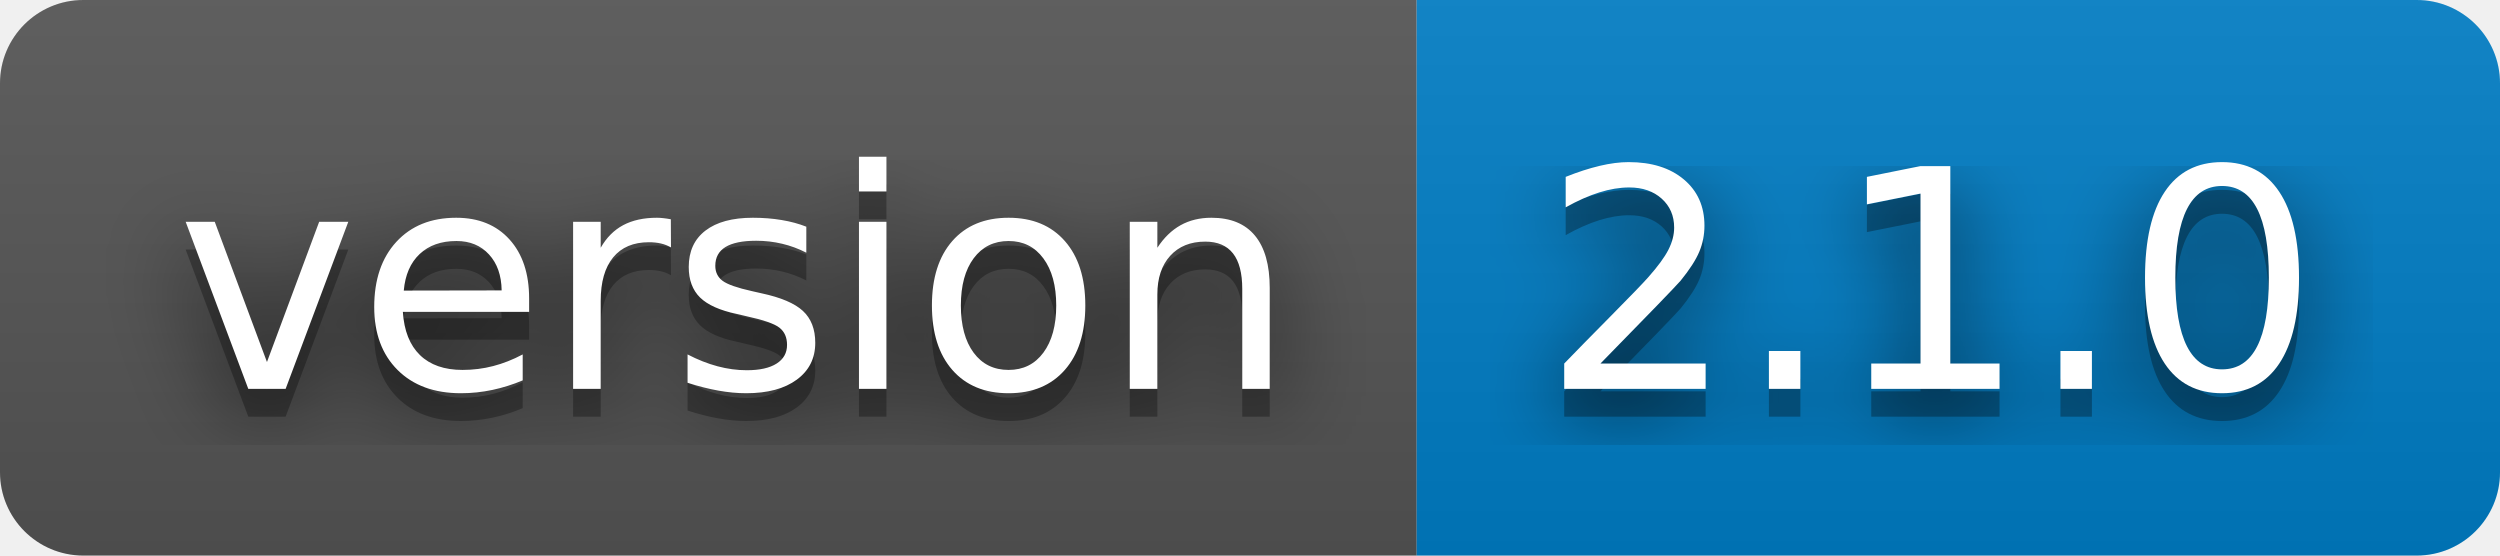
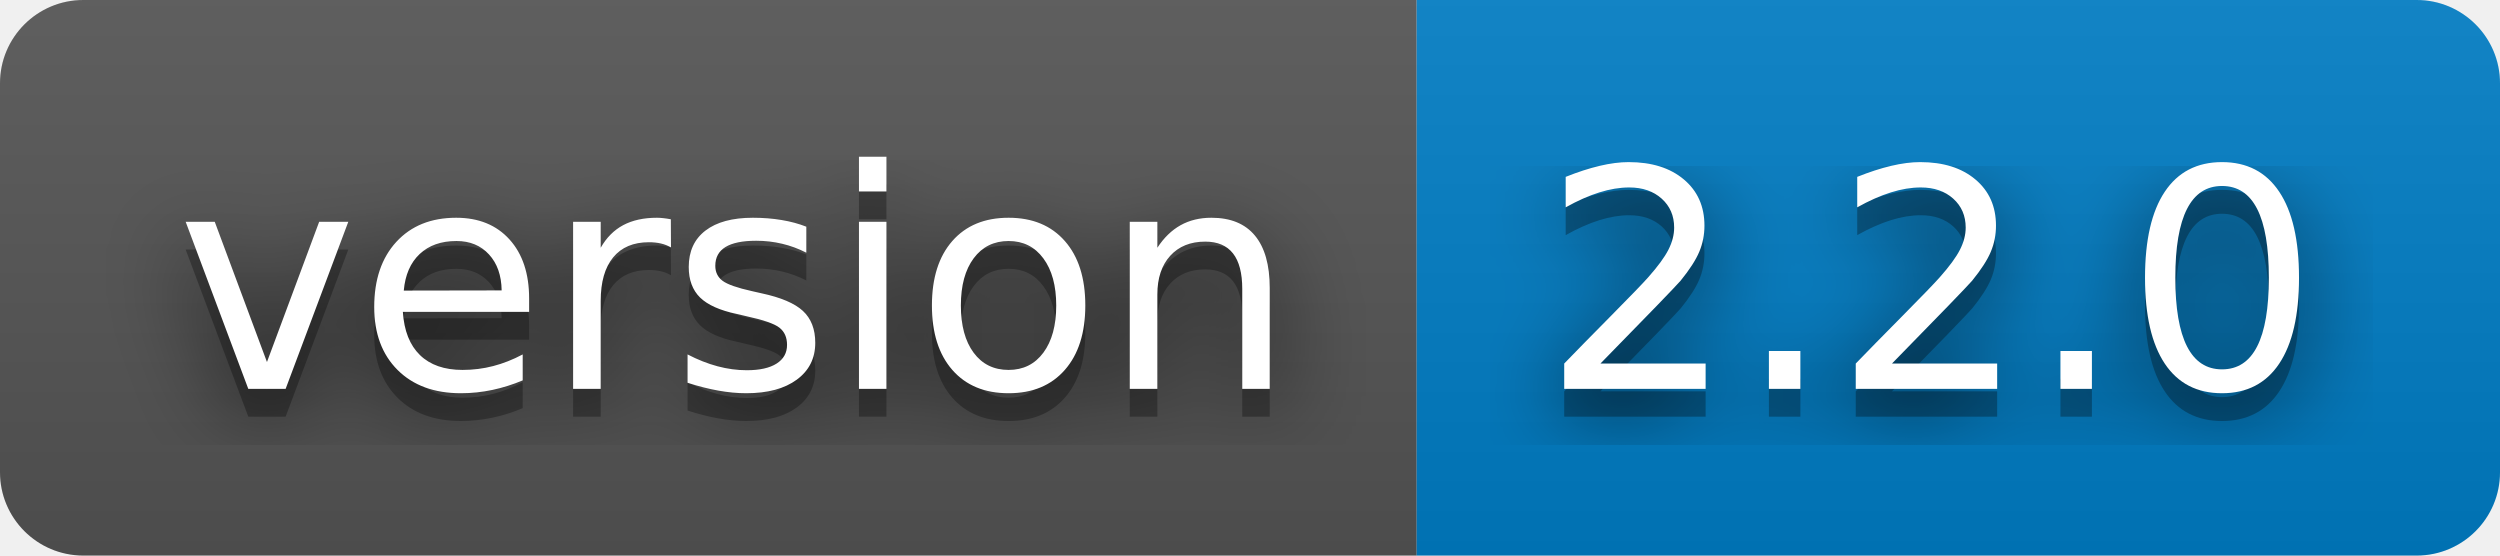
- <svg xmlns="http://www.w3.org/2000/svg" width="90" height="20" role="img" aria-label="version: 2.1.0">
+ <svg xmlns="http://www.w3.org/2000/svg" width="90" height="20" role="img" aria-label="version: 2.2.0">
  <filter id="blur">
    <feGaussianBlur stdDeviation="16" />
  </filter>
  <linearGradient id="s" x2="0" y2="100%">
    <stop offset="0" stop-color="#bbb" stop-opacity=".1" />
    <stop offset="1" stop-opacity=".1" />
  </linearGradient>
  <clipPath id="r">
    <rect width="90" height="20" rx="3" />
  </clipPath>
  <g clip-path="url(#r)">
    <rect width="51" height="20" fill="#555" />
    <rect x="51" width="39" height="20" fill="#007ec6" />
    <rect width="90" height="20" fill="url(#s)" />
  </g>
  <g fill="#fff" text-anchor="middle" font-family="Verdana,Geneva,DejaVu Sans,sans-serif" text-rendering="geometricPrecision" font-size="110">
    <g transform="scale(.1)">
      <g aria-hidden="true" fill="#010101">
        <text x="265" y="150" fill-opacity=".8" filter="url(#blur)" textLength="410">version</text>
        <text x="265" y="150" fill-opacity=".3" textLength="410">version</text>
      </g>
      <text x="265" y="140" textLength="410">version</text>
    </g>
    <g transform="scale(.1)">
      <g aria-hidden="true" fill="#010101">
-         <text x="695" y="150" fill-opacity=".8" filter="url(#blur)" textLength="290">2.1.0</text>
-         <text x="695" y="150" fill-opacity=".3" textLength="290">2.1.0</text>
+         <text x="695" y="150" fill-opacity=".8" filter="url(#blur)" textLength="290">2.2.0</text>
+         <text x="695" y="150" fill-opacity=".3" textLength="290">2.2.0</text>
      </g>
-       <text x="695" y="140" textLength="290">2.1.0</text>
+       <text x="695" y="140" textLength="290">2.2.0</text>
    </g>
  </g>
</svg>
